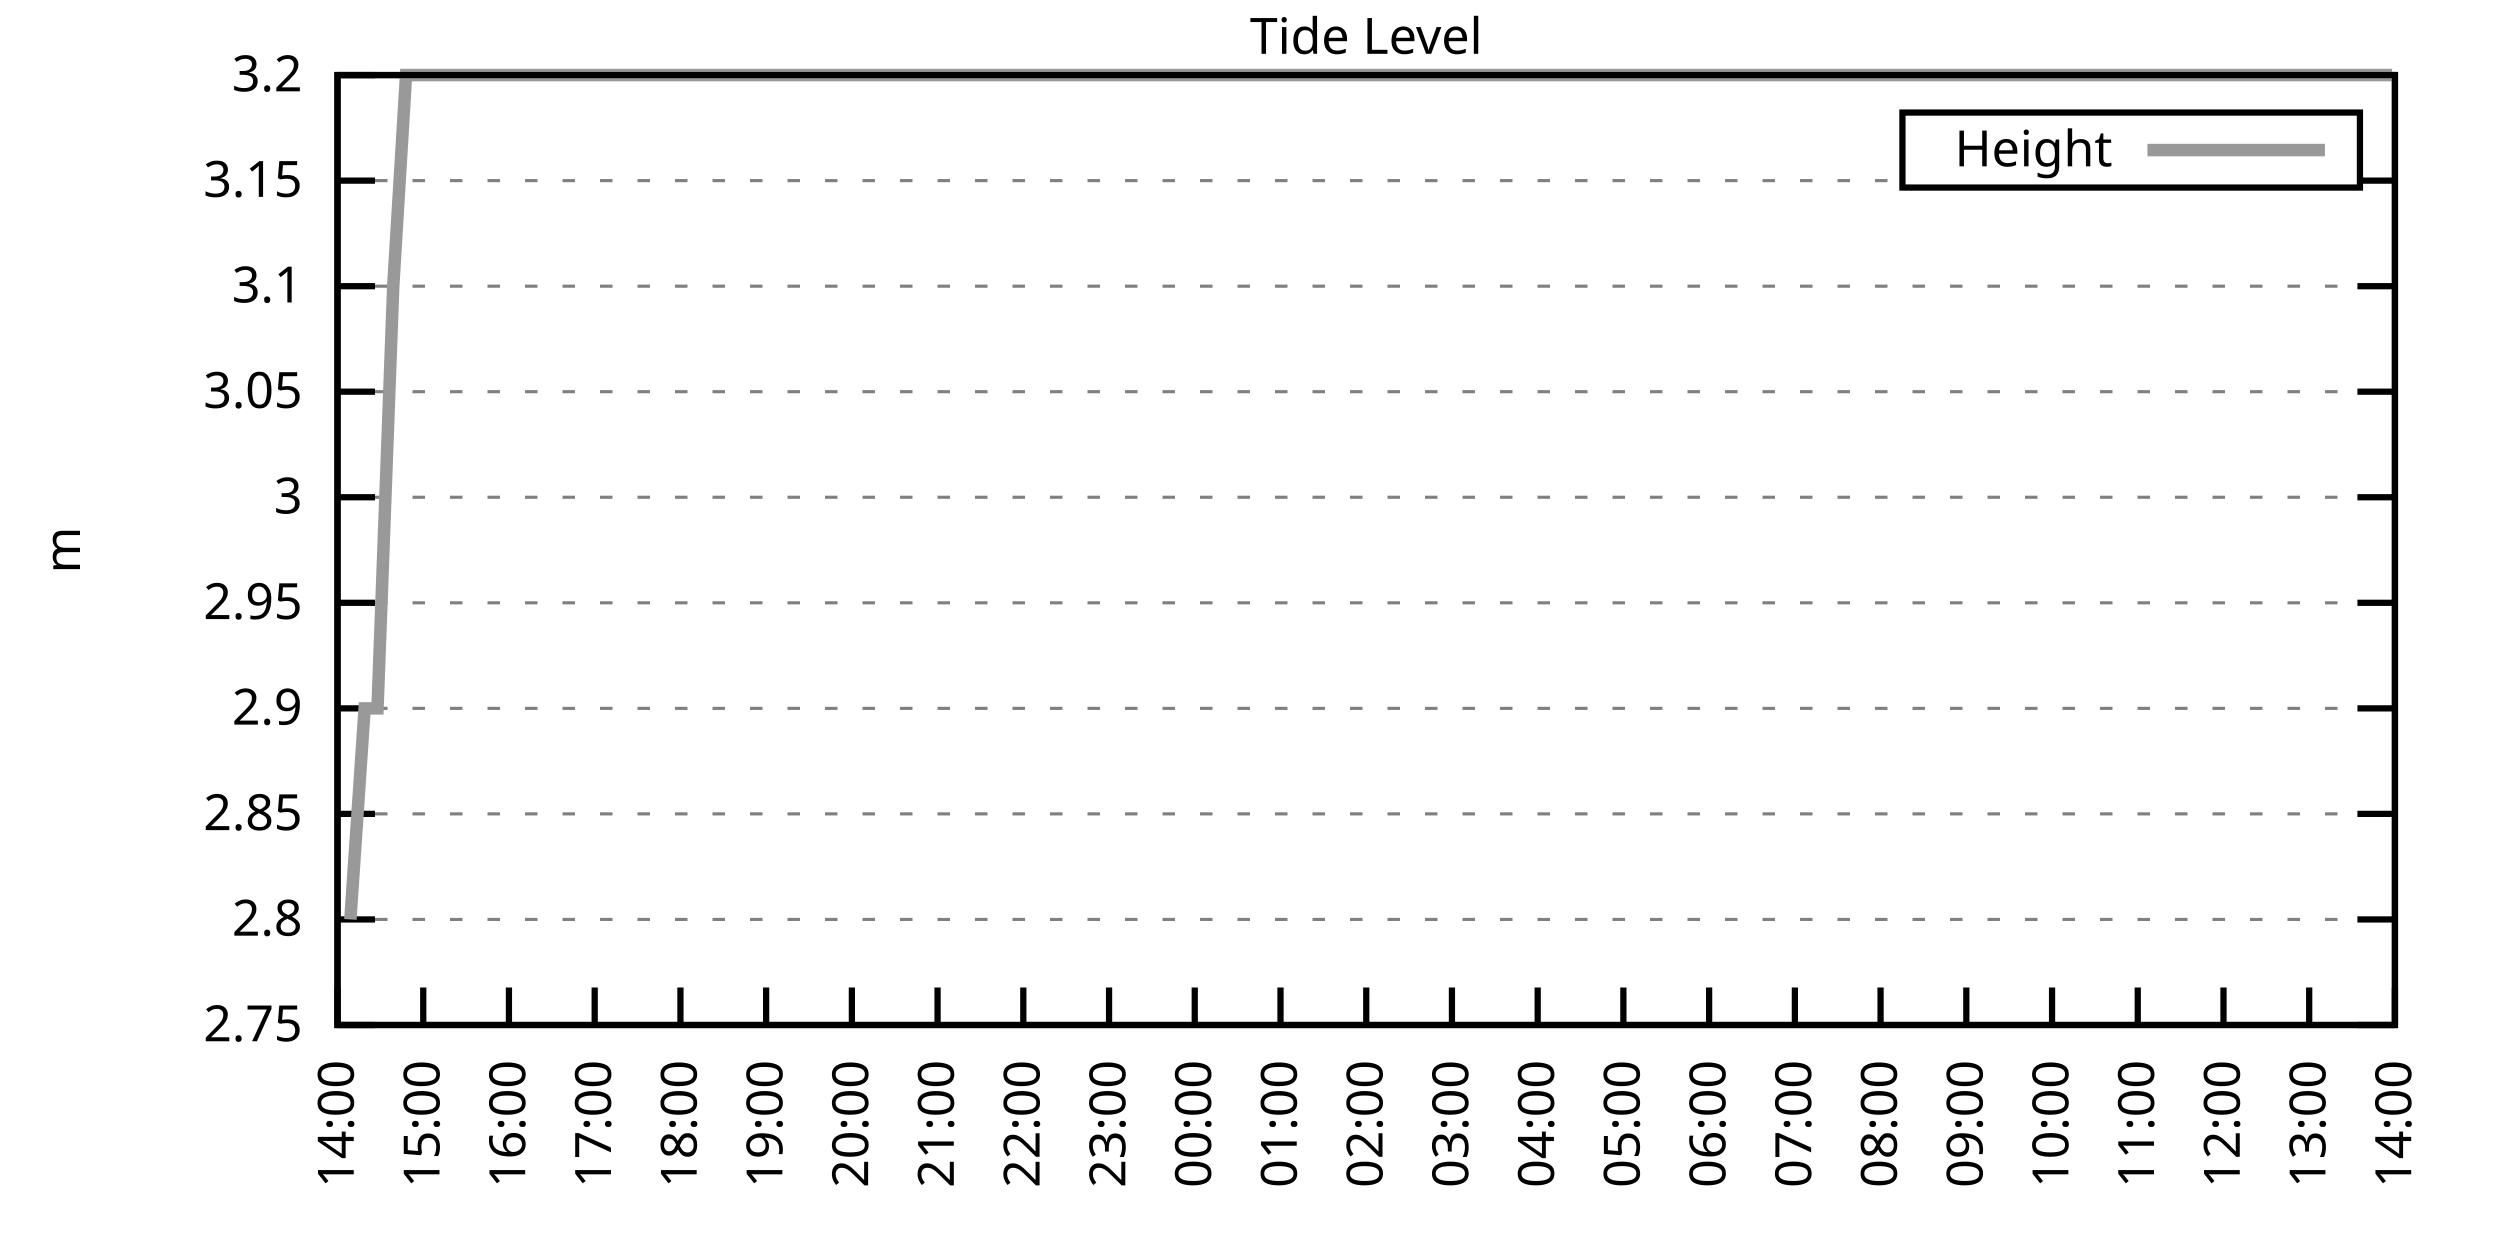
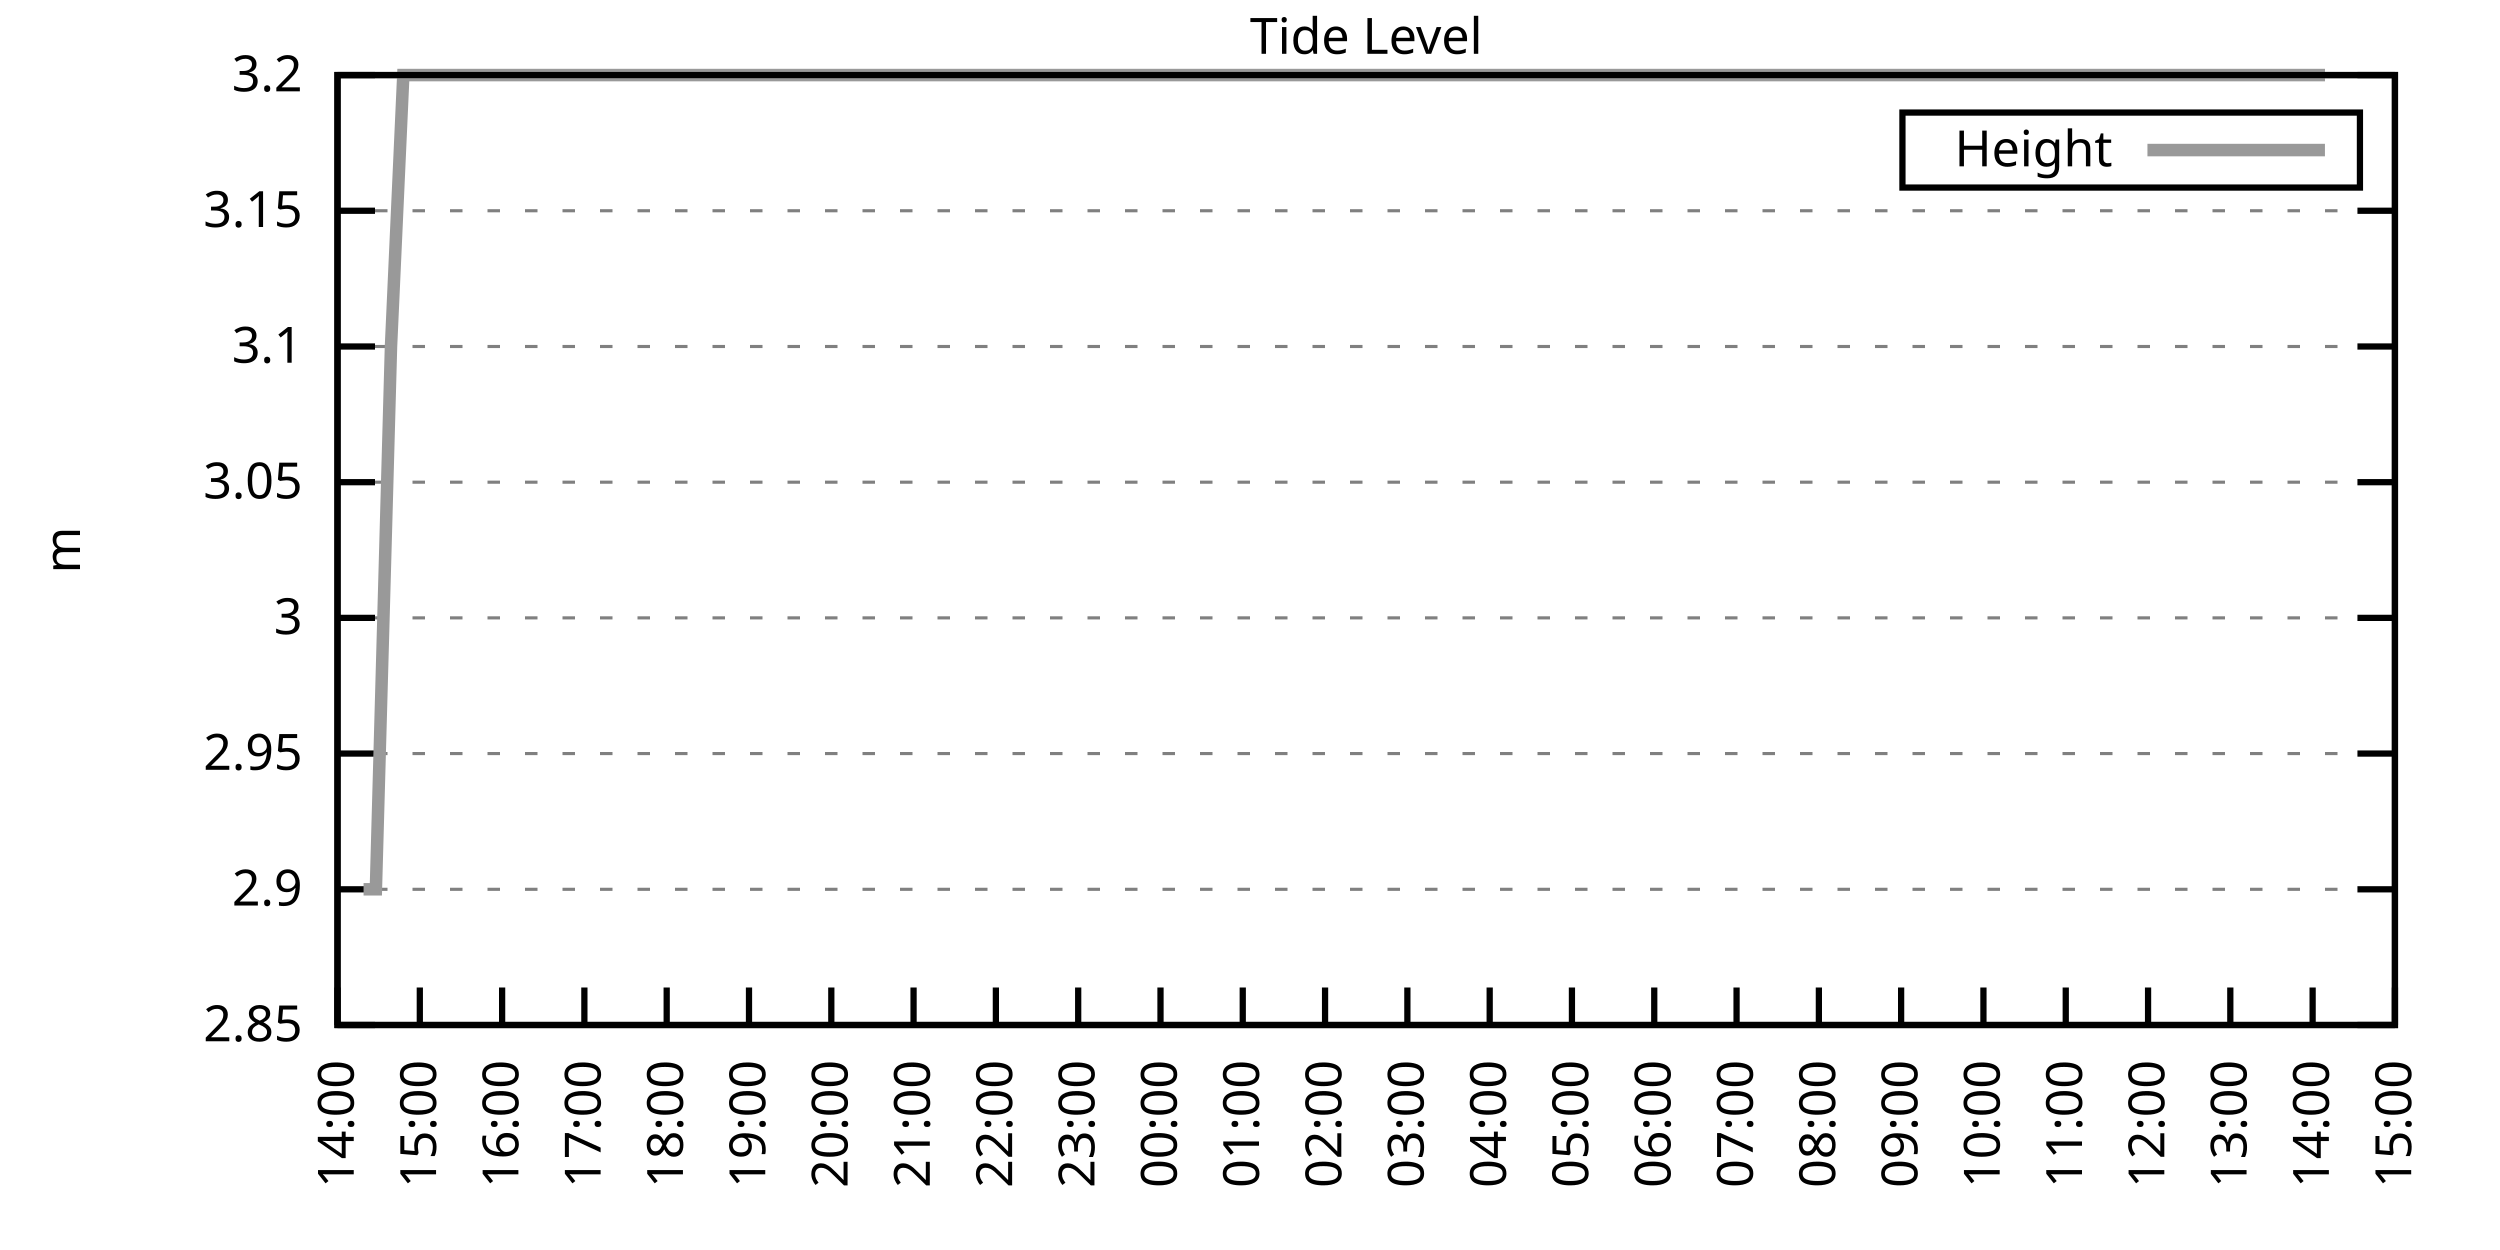
<svg xmlns="http://www.w3.org/2000/svg" xmlns:xlink="http://www.w3.org/1999/xlink" width="400" height="200" viewBox="0 0 400 200">
  <g id="gnuplot_canvas">
    <rect x="0" y="0" width="400" height="200" fill="none" />
    <defs>
      <circle id="gpDot" r="0.5" stroke-width="0.5" stroke="currentColor" />
      <path id="gpPt0" stroke-width="0.333" stroke="currentColor" d="M-1,0 h2 M0,-1 v2" />
      <path id="gpPt1" stroke-width="0.333" stroke="currentColor" d="M-1,-1 L1,1 M1,-1 L-1,1" />
      <path id="gpPt2" stroke-width="0.333" stroke="currentColor" d="M-1,0 L1,0 M0,-1 L0,1 M-1,-1 L1,1 M-1,1 L1,-1" />
      <rect id="gpPt3" stroke-width="0.333" stroke="currentColor" x="-1" y="-1" width="2" height="2" />
      <rect id="gpPt4" stroke-width="0.333" stroke="currentColor" fill="currentColor" x="-1" y="-1" width="2" height="2" />
      <circle id="gpPt5" stroke-width="0.333" stroke="currentColor" cx="0" cy="0" r="1" />
      <use xlink:href="#gpPt5" id="gpPt6" fill="currentColor" stroke="none" />
      <path id="gpPt7" stroke-width="0.333" stroke="currentColor" d="M0,-1.33 L-1.33,0.67 L1.33,0.67 z" />
      <use xlink:href="#gpPt7" id="gpPt8" fill="currentColor" stroke="none" />
      <use xlink:href="#gpPt7" id="gpPt9" stroke="currentColor" transform="rotate(180)" />
      <use xlink:href="#gpPt9" id="gpPt10" fill="currentColor" stroke="none" />
      <use xlink:href="#gpPt3" id="gpPt11" stroke="currentColor" transform="rotate(45)" />
      <use xlink:href="#gpPt11" id="gpPt12" fill="currentColor" stroke="none" />
      <path id="gpPt13" stroke-width="0.333" stroke="currentColor" d="M0,1.330 L1.265,0.411 L0.782,-1.067 L-0.782,-1.076 L-1.265,0.411 z" />
      <use xlink:href="#gpPt13" id="gpPt14" fill="currentColor" stroke="none" />
      <filter id="textbox" filterUnits="objectBoundingBox" x="0" y="0" height="1" width="1">
        <feFlood flood-color="white" flood-opacity="1" result="bgnd" />
        <feComposite in="SourceGraphic" in2="bgnd" operator="atop" />
      </filter>
      <filter id="greybox" filterUnits="objectBoundingBox" x="0" y="0" height="1" width="1">
        <feFlood flood-color="lightgrey" flood-opacity="1" result="grey" />
        <feComposite in="SourceGraphic" in2="grey" operator="atop" />
      </filter>
    </defs>
    <g fill="none" color="white" stroke="currentColor" stroke-width="1.00" stroke-linecap="butt" stroke-linejoin="miter">
</g>
    <g fill="none" color="black" stroke="currentColor" stroke-width="1.00" stroke-linecap="butt" stroke-linejoin="miter">
      <g stroke="none" shape-rendering="crispEdges">
        <polygon fill="rgb(255, 255, 255)" points="54.00,164.00 383.18,164.00 383.18,12.02 54.00,12.02 " />
      </g>
    </g>
    <g fill="none" color="black" stroke="currentColor" stroke-width="1.00" stroke-linecap="butt" stroke-linejoin="miter">
</g>
    <g fill="none" color="black" stroke="black" stroke-width="0.50" stroke-linecap="butt" stroke-linejoin="miter">
</g>
    <g fill="none" color="gray" stroke="currentColor" stroke-width="0.50" stroke-linecap="butt" stroke-linejoin="miter">
      <path stroke="gray" stroke-dasharray="2,4" class="gridline" d="M54.00,164.00 L383.19,164.00  " />
    </g>
    <g fill="none" color="gray" stroke="gray" stroke-width="1.00" stroke-linecap="butt" stroke-linejoin="miter">
</g>
    <g fill="none" color="black" stroke="currentColor" stroke-width="1.00" stroke-linecap="butt" stroke-linejoin="miter">
      <path stroke="black" d="M54.00,164.00 L60.00,164.00 M383.19,164.00 L377.19,164.00  " />
      <g transform="translate(48.40,166.60)" stroke="none" fill="black" font-family="Sans" font-size="8.00" text-anchor="end">
        <text>
-           <tspan font-family="Sans"> 2.75</tspan>
-         </text>
-       </g>
-     </g>
-     <g fill="none" color="black" stroke="currentColor" stroke-width="1.00" stroke-linecap="butt" stroke-linejoin="miter">
- </g>
-     <g fill="none" color="black" stroke="black" stroke-width="0.50" stroke-linecap="butt" stroke-linejoin="miter">
- </g>
-     <g fill="none" color="gray" stroke="currentColor" stroke-width="0.50" stroke-linecap="butt" stroke-linejoin="miter">
-       <path stroke="gray" stroke-dasharray="2,4" class="gridline" d="M54.00,147.11 L383.19,147.11  " />
-     </g>
-     <g fill="none" color="gray" stroke="gray" stroke-width="1.00" stroke-linecap="butt" stroke-linejoin="miter">
- </g>
-     <g fill="none" color="black" stroke="currentColor" stroke-width="1.00" stroke-linecap="butt" stroke-linejoin="miter">
-       <path stroke="black" d="M54.00,147.11 L60.00,147.11 M383.19,147.11 L377.19,147.11  " />
-       <g transform="translate(48.40,149.71)" stroke="none" fill="black" font-family="Sans" font-size="8.00" text-anchor="end">
-         <text>
-           <tspan font-family="Sans"> 2.8</tspan>
-         </text>
-       </g>
-     </g>
-     <g fill="none" color="black" stroke="currentColor" stroke-width="1.00" stroke-linecap="butt" stroke-linejoin="miter">
- </g>
-     <g fill="none" color="black" stroke="black" stroke-width="0.50" stroke-linecap="butt" stroke-linejoin="miter">
- </g>
-     <g fill="none" color="gray" stroke="currentColor" stroke-width="0.50" stroke-linecap="butt" stroke-linejoin="miter">
-       <path stroke="gray" stroke-dasharray="2,4" class="gridline" d="M54.00,130.22 L383.19,130.22  " />
-     </g>
-     <g fill="none" color="gray" stroke="gray" stroke-width="1.00" stroke-linecap="butt" stroke-linejoin="miter">
- </g>
-     <g fill="none" color="black" stroke="currentColor" stroke-width="1.00" stroke-linecap="butt" stroke-linejoin="miter">
-       <path stroke="black" d="M54.00,130.22 L60.00,130.22 M383.19,130.22 L377.19,130.22  " />
-       <g transform="translate(48.40,132.82)" stroke="none" fill="black" font-family="Sans" font-size="8.00" text-anchor="end">
-         <text>
          <tspan font-family="Sans"> 2.85</tspan>
        </text>
      </g>
    </g>
    <g fill="none" color="black" stroke="currentColor" stroke-width="1.00" stroke-linecap="butt" stroke-linejoin="miter">
</g>
    <g fill="none" color="black" stroke="black" stroke-width="0.50" stroke-linecap="butt" stroke-linejoin="miter">
</g>
    <g fill="none" color="gray" stroke="currentColor" stroke-width="0.50" stroke-linecap="butt" stroke-linejoin="miter">
-       <path stroke="gray" stroke-dasharray="2,4" class="gridline" d="M54.00,113.34 L383.19,113.34  " />
-     </g>
-     <g fill="none" color="gray" stroke="gray" stroke-width="1.00" stroke-linecap="butt" stroke-linejoin="miter">
- </g>
-     <g fill="none" color="black" stroke="currentColor" stroke-width="1.00" stroke-linecap="butt" stroke-linejoin="miter">
-       <path stroke="black" d="M54.00,113.34 L60.00,113.34 M383.19,113.34 L377.19,113.34  " />
-       <g transform="translate(48.40,115.94)" stroke="none" fill="black" font-family="Sans" font-size="8.00" text-anchor="end">
+       <path stroke="gray" stroke-dasharray="2,4" class="gridline" d="M54.00,142.29 L383.19,142.29  " />
+     </g>
+     <g fill="none" color="gray" stroke="gray" stroke-width="1.00" stroke-linecap="butt" stroke-linejoin="miter">
+ </g>
+     <g fill="none" color="black" stroke="currentColor" stroke-width="1.00" stroke-linecap="butt" stroke-linejoin="miter">
+       <path stroke="black" d="M54.00,142.29 L60.00,142.29 M383.19,142.29 L377.19,142.29  " />
+       <g transform="translate(48.40,144.89)" stroke="none" fill="black" font-family="Sans" font-size="8.00" text-anchor="end">
        <text>
          <tspan font-family="Sans"> 2.9</tspan>
        </text>
      </g>
    </g>
    <g fill="none" color="black" stroke="currentColor" stroke-width="1.00" stroke-linecap="butt" stroke-linejoin="miter">
</g>
    <g fill="none" color="black" stroke="black" stroke-width="0.50" stroke-linecap="butt" stroke-linejoin="miter">
</g>
    <g fill="none" color="gray" stroke="currentColor" stroke-width="0.50" stroke-linecap="butt" stroke-linejoin="miter">
-       <path stroke="gray" stroke-dasharray="2,4" class="gridline" d="M54.00,96.45 L383.19,96.45  " />
-     </g>
-     <g fill="none" color="gray" stroke="gray" stroke-width="1.00" stroke-linecap="butt" stroke-linejoin="miter">
- </g>
-     <g fill="none" color="black" stroke="currentColor" stroke-width="1.00" stroke-linecap="butt" stroke-linejoin="miter">
-       <path stroke="black" d="M54.00,96.45 L60.00,96.45 M383.19,96.45 L377.19,96.45  " />
-       <g transform="translate(48.40,99.05)" stroke="none" fill="black" font-family="Sans" font-size="8.00" text-anchor="end">
+       <path stroke="gray" stroke-dasharray="2,4" class="gridline" d="M54.00,120.57 L383.19,120.57  " />
+     </g>
+     <g fill="none" color="gray" stroke="gray" stroke-width="1.00" stroke-linecap="butt" stroke-linejoin="miter">
+ </g>
+     <g fill="none" color="black" stroke="currentColor" stroke-width="1.00" stroke-linecap="butt" stroke-linejoin="miter">
+       <path stroke="black" d="M54.00,120.57 L60.00,120.57 M383.19,120.57 L377.19,120.57  " />
+       <g transform="translate(48.40,123.17)" stroke="none" fill="black" font-family="Sans" font-size="8.00" text-anchor="end">
        <text>
          <tspan font-family="Sans"> 2.95</tspan>
        </text>
      </g>
    </g>
    <g fill="none" color="black" stroke="currentColor" stroke-width="1.00" stroke-linecap="butt" stroke-linejoin="miter">
</g>
    <g fill="none" color="black" stroke="black" stroke-width="0.50" stroke-linecap="butt" stroke-linejoin="miter">
</g>
    <g fill="none" color="gray" stroke="currentColor" stroke-width="0.50" stroke-linecap="butt" stroke-linejoin="miter">
-       <path stroke="gray" stroke-dasharray="2,4" class="gridline" d="M54.00,79.56 L383.19,79.56  " />
-     </g>
-     <g fill="none" color="gray" stroke="gray" stroke-width="1.00" stroke-linecap="butt" stroke-linejoin="miter">
- </g>
-     <g fill="none" color="black" stroke="currentColor" stroke-width="1.00" stroke-linecap="butt" stroke-linejoin="miter">
-       <path stroke="black" d="M54.00,79.56 L60.00,79.56 M383.19,79.56 L377.19,79.56  " />
-       <g transform="translate(48.40,82.16)" stroke="none" fill="black" font-family="Sans" font-size="8.00" text-anchor="end">
+       <path stroke="gray" stroke-dasharray="2,4" class="gridline" d="M54.00,98.86 L383.19,98.86  " />
+     </g>
+     <g fill="none" color="gray" stroke="gray" stroke-width="1.00" stroke-linecap="butt" stroke-linejoin="miter">
+ </g>
+     <g fill="none" color="black" stroke="currentColor" stroke-width="1.00" stroke-linecap="butt" stroke-linejoin="miter">
+       <path stroke="black" d="M54.00,98.86 L60.00,98.86 M383.19,98.86 L377.19,98.86  " />
+       <g transform="translate(48.40,101.46)" stroke="none" fill="black" font-family="Sans" font-size="8.00" text-anchor="end">
        <text>
          <tspan font-family="Sans"> 3</tspan>
        </text>
      </g>
    </g>
    <g fill="none" color="black" stroke="currentColor" stroke-width="1.00" stroke-linecap="butt" stroke-linejoin="miter">
</g>
    <g fill="none" color="black" stroke="black" stroke-width="0.50" stroke-linecap="butt" stroke-linejoin="miter">
</g>
    <g fill="none" color="gray" stroke="currentColor" stroke-width="0.50" stroke-linecap="butt" stroke-linejoin="miter">
-       <path stroke="gray" stroke-dasharray="2,4" class="gridline" d="M54.00,62.67 L383.19,62.67  " />
-     </g>
-     <g fill="none" color="gray" stroke="gray" stroke-width="1.00" stroke-linecap="butt" stroke-linejoin="miter">
- </g>
-     <g fill="none" color="black" stroke="currentColor" stroke-width="1.00" stroke-linecap="butt" stroke-linejoin="miter">
-       <path stroke="black" d="M54.00,62.67 L60.00,62.67 M383.19,62.67 L377.19,62.67  " />
-       <g transform="translate(48.40,65.27)" stroke="none" fill="black" font-family="Sans" font-size="8.00" text-anchor="end">
+       <path stroke="gray" stroke-dasharray="2,4" class="gridline" d="M54.00,77.15 L383.19,77.15  " />
+     </g>
+     <g fill="none" color="gray" stroke="gray" stroke-width="1.00" stroke-linecap="butt" stroke-linejoin="miter">
+ </g>
+     <g fill="none" color="black" stroke="currentColor" stroke-width="1.00" stroke-linecap="butt" stroke-linejoin="miter">
+       <path stroke="black" d="M54.00,77.15 L60.00,77.15 M383.19,77.15 L377.19,77.15  " />
+       <g transform="translate(48.40,79.75)" stroke="none" fill="black" font-family="Sans" font-size="8.00" text-anchor="end">
        <text>
          <tspan font-family="Sans"> 3.05</tspan>
        </text>
      </g>
    </g>
    <g fill="none" color="black" stroke="currentColor" stroke-width="1.00" stroke-linecap="butt" stroke-linejoin="miter">
</g>
    <g fill="none" color="black" stroke="black" stroke-width="0.50" stroke-linecap="butt" stroke-linejoin="miter">
</g>
    <g fill="none" color="gray" stroke="currentColor" stroke-width="0.50" stroke-linecap="butt" stroke-linejoin="miter">
-       <path stroke="gray" stroke-dasharray="2,4" class="gridline" d="M54.00,45.79 L383.19,45.79  " />
-     </g>
-     <g fill="none" color="gray" stroke="gray" stroke-width="1.00" stroke-linecap="butt" stroke-linejoin="miter">
- </g>
-     <g fill="none" color="black" stroke="currentColor" stroke-width="1.00" stroke-linecap="butt" stroke-linejoin="miter">
-       <path stroke="black" d="M54.00,45.79 L60.00,45.79 M383.19,45.79 L377.19,45.79  " />
-       <g transform="translate(48.40,48.39)" stroke="none" fill="black" font-family="Sans" font-size="8.00" text-anchor="end">
+       <path stroke="gray" stroke-dasharray="2,4" class="gridline" d="M54.00,55.44 L383.19,55.44  " />
+     </g>
+     <g fill="none" color="gray" stroke="gray" stroke-width="1.00" stroke-linecap="butt" stroke-linejoin="miter">
+ </g>
+     <g fill="none" color="black" stroke="currentColor" stroke-width="1.00" stroke-linecap="butt" stroke-linejoin="miter">
+       <path stroke="black" d="M54.00,55.44 L60.00,55.44 M383.19,55.44 L377.19,55.44  " />
+       <g transform="translate(48.40,58.04)" stroke="none" fill="black" font-family="Sans" font-size="8.00" text-anchor="end">
        <text>
          <tspan font-family="Sans"> 3.1</tspan>
        </text>
      </g>
    </g>
    <g fill="none" color="black" stroke="currentColor" stroke-width="1.00" stroke-linecap="butt" stroke-linejoin="miter">
</g>
    <g fill="none" color="black" stroke="black" stroke-width="0.50" stroke-linecap="butt" stroke-linejoin="miter">
</g>
    <g fill="none" color="gray" stroke="currentColor" stroke-width="0.50" stroke-linecap="butt" stroke-linejoin="miter">
-       <path stroke="gray" stroke-dasharray="2,4" class="gridline" d="M54.00,28.90 L304.39,28.90 M377.59,28.90 L383.19,28.90  " />
-     </g>
-     <g fill="none" color="gray" stroke="gray" stroke-width="1.00" stroke-linecap="butt" stroke-linejoin="miter">
- </g>
-     <g fill="none" color="black" stroke="currentColor" stroke-width="1.00" stroke-linecap="butt" stroke-linejoin="miter">
-       <path stroke="black" d="M54.00,28.90 L60.00,28.90 M383.19,28.90 L377.19,28.90  " />
-       <g transform="translate(48.40,31.50)" stroke="none" fill="black" font-family="Sans" font-size="8.00" text-anchor="end">
+       <path stroke="gray" stroke-dasharray="2,4" class="gridline" d="M54.00,33.72 L383.19,33.72  " />
+     </g>
+     <g fill="none" color="gray" stroke="gray" stroke-width="1.00" stroke-linecap="butt" stroke-linejoin="miter">
+ </g>
+     <g fill="none" color="black" stroke="currentColor" stroke-width="1.00" stroke-linecap="butt" stroke-linejoin="miter">
+       <path stroke="black" d="M54.00,33.72 L60.00,33.72 M383.19,33.72 L377.19,33.72  " />
+       <g transform="translate(48.40,36.32)" stroke="none" fill="black" font-family="Sans" font-size="8.00" text-anchor="end">
        <text>
          <tspan font-family="Sans"> 3.15</tspan>
        </text>
      </g>
    </g>
    <g fill="none" color="black" stroke="currentColor" stroke-width="1.00" stroke-linecap="butt" stroke-linejoin="miter">
</g>
    <g fill="none" color="black" stroke="black" stroke-width="0.50" stroke-linecap="butt" stroke-linejoin="miter">
</g>
    <g fill="none" color="gray" stroke="currentColor" stroke-width="0.50" stroke-linecap="butt" stroke-linejoin="miter">
      <path stroke="gray" stroke-dasharray="2,4" class="gridline" d="M54.00,12.01 L383.19,12.01  " />
    </g>
    <g fill="none" color="gray" stroke="gray" stroke-width="1.00" stroke-linecap="butt" stroke-linejoin="miter">
</g>
    <g fill="none" color="black" stroke="currentColor" stroke-width="1.00" stroke-linecap="butt" stroke-linejoin="miter">
      <path stroke="black" d="M54.00,12.01 L60.00,12.01 M383.19,12.01 L377.19,12.01  " />
      <g transform="translate(48.40,14.61)" stroke="none" fill="black" font-family="Sans" font-size="8.00" text-anchor="end">
        <text>
          <tspan font-family="Sans"> 3.2</tspan>
        </text>
      </g>
    </g>
    <g fill="none" color="black" stroke="currentColor" stroke-width="1.00" stroke-linecap="butt" stroke-linejoin="miter">
      <path stroke="black" d="M54.00,164.00 L54.00,158.00  " />
      <g transform="translate(56.60,169.60) rotate(270.00)" stroke="none" fill="black" font-family="Sans" font-size="8.00" text-anchor="end">
        <text>
          <tspan font-family="Sans">14:00</tspan>
        </text>
      </g>
    </g>
    <g fill="none" color="black" stroke="currentColor" stroke-width="1.00" stroke-linecap="butt" stroke-linejoin="miter">
-       <path stroke="black" d="M67.72,164.00 L67.72,158.00  " />
-       <g transform="translate(70.32,169.60) rotate(270.00)" stroke="none" fill="black" font-family="Sans" font-size="8.00" text-anchor="end">
+       <path stroke="black" d="M67.17,164.00 L67.17,158.00  " />
+       <g transform="translate(69.77,169.60) rotate(270.00)" stroke="none" fill="black" font-family="Sans" font-size="8.00" text-anchor="end">
        <text>
          <tspan font-family="Sans">15:00</tspan>
        </text>
      </g>
    </g>
    <g fill="none" color="black" stroke="currentColor" stroke-width="1.00" stroke-linecap="butt" stroke-linejoin="miter">
-       <path stroke="black" d="M81.43,164.00 L81.43,158.00  " />
-       <g transform="translate(84.03,169.60) rotate(270.00)" stroke="none" fill="black" font-family="Sans" font-size="8.00" text-anchor="end">
+       <path stroke="black" d="M80.34,164.00 L80.34,158.00  " />
+       <g transform="translate(82.94,169.60) rotate(270.00)" stroke="none" fill="black" font-family="Sans" font-size="8.00" text-anchor="end">
        <text>
          <tspan font-family="Sans">16:00</tspan>
        </text>
      </g>
    </g>
    <g fill="none" color="black" stroke="currentColor" stroke-width="1.00" stroke-linecap="butt" stroke-linejoin="miter">
-       <path stroke="black" d="M95.15,164.00 L95.15,158.00  " />
-       <g transform="translate(97.75,169.60) rotate(270.00)" stroke="none" fill="black" font-family="Sans" font-size="8.00" text-anchor="end">
+       <path stroke="black" d="M93.50,164.00 L93.50,158.00  " />
+       <g transform="translate(96.10,169.60) rotate(270.00)" stroke="none" fill="black" font-family="Sans" font-size="8.00" text-anchor="end">
        <text>
          <tspan font-family="Sans">17:00</tspan>
        </text>
      </g>
    </g>
    <g fill="none" color="black" stroke="currentColor" stroke-width="1.00" stroke-linecap="butt" stroke-linejoin="miter">
-       <path stroke="black" d="M108.87,164.00 L108.87,158.00  " />
-       <g transform="translate(111.47,169.60) rotate(270.00)" stroke="none" fill="black" font-family="Sans" font-size="8.00" text-anchor="end">
+       <path stroke="black" d="M106.67,164.00 L106.67,158.00  " />
+       <g transform="translate(109.27,169.60) rotate(270.00)" stroke="none" fill="black" font-family="Sans" font-size="8.00" text-anchor="end">
        <text>
          <tspan font-family="Sans">18:00</tspan>
        </text>
      </g>
    </g>
    <g fill="none" color="black" stroke="currentColor" stroke-width="1.00" stroke-linecap="butt" stroke-linejoin="miter">
-       <path stroke="black" d="M122.58,164.00 L122.58,158.00  " />
-       <g transform="translate(125.18,169.60) rotate(270.00)" stroke="none" fill="black" font-family="Sans" font-size="8.00" text-anchor="end">
+       <path stroke="black" d="M119.84,164.00 L119.84,158.00  " />
+       <g transform="translate(122.44,169.60) rotate(270.00)" stroke="none" fill="black" font-family="Sans" font-size="8.00" text-anchor="end">
        <text>
          <tspan font-family="Sans">19:00</tspan>
        </text>
      </g>
    </g>
    <g fill="none" color="black" stroke="currentColor" stroke-width="1.00" stroke-linecap="butt" stroke-linejoin="miter">
-       <path stroke="black" d="M136.30,164.00 L136.30,158.00  " />
-       <g transform="translate(138.90,169.60) rotate(270.00)" stroke="none" fill="black" font-family="Sans" font-size="8.00" text-anchor="end">
+       <path stroke="black" d="M133.01,164.00 L133.01,158.00  " />
+       <g transform="translate(135.61,169.60) rotate(270.00)" stroke="none" fill="black" font-family="Sans" font-size="8.00" text-anchor="end">
        <text>
          <tspan font-family="Sans">20:00</tspan>
        </text>
      </g>
    </g>
    <g fill="none" color="black" stroke="currentColor" stroke-width="1.00" stroke-linecap="butt" stroke-linejoin="miter">
-       <path stroke="black" d="M150.01,164.00 L150.01,158.00  " />
-       <g transform="translate(152.61,169.60) rotate(270.00)" stroke="none" fill="black" font-family="Sans" font-size="8.00" text-anchor="end">
+       <path stroke="black" d="M146.17,164.00 L146.17,158.00  " />
+       <g transform="translate(148.77,169.60) rotate(270.00)" stroke="none" fill="black" font-family="Sans" font-size="8.00" text-anchor="end">
        <text>
          <tspan font-family="Sans">21:00</tspan>
        </text>
      </g>
    </g>
    <g fill="none" color="black" stroke="currentColor" stroke-width="1.00" stroke-linecap="butt" stroke-linejoin="miter">
-       <path stroke="black" d="M163.73,164.00 L163.73,158.00  " />
-       <g transform="translate(166.33,169.60) rotate(270.00)" stroke="none" fill="black" font-family="Sans" font-size="8.00" text-anchor="end">
+       <path stroke="black" d="M159.34,164.00 L159.34,158.00  " />
+       <g transform="translate(161.94,169.60) rotate(270.00)" stroke="none" fill="black" font-family="Sans" font-size="8.00" text-anchor="end">
        <text>
          <tspan font-family="Sans">22:00</tspan>
        </text>
      </g>
    </g>
    <g fill="none" color="black" stroke="currentColor" stroke-width="1.00" stroke-linecap="butt" stroke-linejoin="miter">
-       <path stroke="black" d="M177.45,164.00 L177.45,158.00  " />
-       <g transform="translate(180.05,169.60) rotate(270.00)" stroke="none" fill="black" font-family="Sans" font-size="8.00" text-anchor="end">
+       <path stroke="black" d="M172.51,164.00 L172.51,158.00  " />
+       <g transform="translate(175.11,169.60) rotate(270.00)" stroke="none" fill="black" font-family="Sans" font-size="8.00" text-anchor="end">
        <text>
          <tspan font-family="Sans">23:00</tspan>
        </text>
      </g>
    </g>
    <g fill="none" color="black" stroke="currentColor" stroke-width="1.00" stroke-linecap="butt" stroke-linejoin="miter">
-       <path stroke="black" d="M191.16,164.00 L191.16,158.00  " />
-       <g transform="translate(193.76,169.60) rotate(270.00)" stroke="none" fill="black" font-family="Sans" font-size="8.00" text-anchor="end">
+       <path stroke="black" d="M185.68,164.00 L185.68,158.00  " />
+       <g transform="translate(188.28,169.60) rotate(270.00)" stroke="none" fill="black" font-family="Sans" font-size="8.00" text-anchor="end">
        <text>
          <tspan font-family="Sans">00:00</tspan>
        </text>
      </g>
    </g>
    <g fill="none" color="black" stroke="currentColor" stroke-width="1.00" stroke-linecap="butt" stroke-linejoin="miter">
-       <path stroke="black" d="M204.88,164.00 L204.88,158.00  " />
-       <g transform="translate(207.48,169.60) rotate(270.00)" stroke="none" fill="black" font-family="Sans" font-size="8.00" text-anchor="end">
+       <path stroke="black" d="M198.84,164.00 L198.84,158.00  " />
+       <g transform="translate(201.44,169.60) rotate(270.00)" stroke="none" fill="black" font-family="Sans" font-size="8.00" text-anchor="end">
        <text>
          <tspan font-family="Sans">01:00</tspan>
        </text>
      </g>
    </g>
    <g fill="none" color="black" stroke="currentColor" stroke-width="1.00" stroke-linecap="butt" stroke-linejoin="miter">
-       <path stroke="black" d="M218.60,164.00 L218.60,158.00  " />
-       <g transform="translate(221.20,169.60) rotate(270.00)" stroke="none" fill="black" font-family="Sans" font-size="8.00" text-anchor="end">
+       <path stroke="black" d="M212.01,164.00 L212.01,158.00  " />
+       <g transform="translate(214.61,169.60) rotate(270.00)" stroke="none" fill="black" font-family="Sans" font-size="8.00" text-anchor="end">
        <text>
          <tspan font-family="Sans">02:00</tspan>
        </text>
      </g>
    </g>
    <g fill="none" color="black" stroke="currentColor" stroke-width="1.00" stroke-linecap="butt" stroke-linejoin="miter">
-       <path stroke="black" d="M232.31,164.00 L232.31,158.00  " />
-       <g transform="translate(234.91,169.60) rotate(270.00)" stroke="none" fill="black" font-family="Sans" font-size="8.00" text-anchor="end">
+       <path stroke="black" d="M225.18,164.00 L225.18,158.00  " />
+       <g transform="translate(227.78,169.60) rotate(270.00)" stroke="none" fill="black" font-family="Sans" font-size="8.00" text-anchor="end">
        <text>
          <tspan font-family="Sans">03:00</tspan>
        </text>
      </g>
    </g>
    <g fill="none" color="black" stroke="currentColor" stroke-width="1.00" stroke-linecap="butt" stroke-linejoin="miter">
-       <path stroke="black" d="M246.03,164.00 L246.03,158.00  " />
-       <g transform="translate(248.63,169.60) rotate(270.00)" stroke="none" fill="black" font-family="Sans" font-size="8.00" text-anchor="end">
+       <path stroke="black" d="M238.35,164.00 L238.35,158.00  " />
+       <g transform="translate(240.95,169.60) rotate(270.00)" stroke="none" fill="black" font-family="Sans" font-size="8.00" text-anchor="end">
        <text>
          <tspan font-family="Sans">04:00</tspan>
        </text>
      </g>
    </g>
    <g fill="none" color="black" stroke="currentColor" stroke-width="1.00" stroke-linecap="butt" stroke-linejoin="miter">
-       <path stroke="black" d="M259.74,164.00 L259.74,158.00  " />
-       <g transform="translate(262.34,169.60) rotate(270.00)" stroke="none" fill="black" font-family="Sans" font-size="8.00" text-anchor="end">
+       <path stroke="black" d="M251.51,164.00 L251.51,158.00  " />
+       <g transform="translate(254.11,169.60) rotate(270.00)" stroke="none" fill="black" font-family="Sans" font-size="8.00" text-anchor="end">
        <text>
          <tspan font-family="Sans">05:00</tspan>
        </text>
      </g>
    </g>
    <g fill="none" color="black" stroke="currentColor" stroke-width="1.00" stroke-linecap="butt" stroke-linejoin="miter">
-       <path stroke="black" d="M273.46,164.00 L273.46,158.00  " />
-       <g transform="translate(276.06,169.60) rotate(270.00)" stroke="none" fill="black" font-family="Sans" font-size="8.00" text-anchor="end">
+       <path stroke="black" d="M264.68,164.00 L264.68,158.00  " />
+       <g transform="translate(267.28,169.60) rotate(270.00)" stroke="none" fill="black" font-family="Sans" font-size="8.00" text-anchor="end">
        <text>
          <tspan font-family="Sans">06:00</tspan>
        </text>
      </g>
    </g>
    <g fill="none" color="black" stroke="currentColor" stroke-width="1.00" stroke-linecap="butt" stroke-linejoin="miter">
-       <path stroke="black" d="M287.18,164.00 L287.18,158.00  " />
-       <g transform="translate(289.78,169.60) rotate(270.00)" stroke="none" fill="black" font-family="Sans" font-size="8.00" text-anchor="end">
+       <path stroke="black" d="M277.85,164.00 L277.85,158.00  " />
+       <g transform="translate(280.45,169.60) rotate(270.00)" stroke="none" fill="black" font-family="Sans" font-size="8.00" text-anchor="end">
        <text>
          <tspan font-family="Sans">07:00</tspan>
        </text>
      </g>
    </g>
    <g fill="none" color="black" stroke="currentColor" stroke-width="1.00" stroke-linecap="butt" stroke-linejoin="miter">
-       <path stroke="black" d="M300.89,164.00 L300.89,158.00  " />
-       <g transform="translate(303.49,169.60) rotate(270.00)" stroke="none" fill="black" font-family="Sans" font-size="8.00" text-anchor="end">
+       <path stroke="black" d="M291.02,164.00 L291.02,158.00  " />
+       <g transform="translate(293.62,169.60) rotate(270.00)" stroke="none" fill="black" font-family="Sans" font-size="8.00" text-anchor="end">
        <text>
          <tspan font-family="Sans">08:00</tspan>
        </text>
      </g>
    </g>
    <g fill="none" color="black" stroke="currentColor" stroke-width="1.00" stroke-linecap="butt" stroke-linejoin="miter">
-       <path stroke="black" d="M314.61,164.00 L314.61,158.00  " />
-       <g transform="translate(317.21,169.60) rotate(270.00)" stroke="none" fill="black" font-family="Sans" font-size="8.00" text-anchor="end">
+       <path stroke="black" d="M304.18,164.00 L304.18,158.00  " />
+       <g transform="translate(306.78,169.60) rotate(270.00)" stroke="none" fill="black" font-family="Sans" font-size="8.00" text-anchor="end">
        <text>
          <tspan font-family="Sans">09:00</tspan>
        </text>
      </g>
    </g>
    <g fill="none" color="black" stroke="currentColor" stroke-width="1.00" stroke-linecap="butt" stroke-linejoin="miter">
-       <path stroke="black" d="M328.33,164.00 L328.33,158.00  " />
-       <g transform="translate(330.93,169.60) rotate(270.00)" stroke="none" fill="black" font-family="Sans" font-size="8.00" text-anchor="end">
+       <path stroke="black" d="M317.35,164.00 L317.35,158.00  " />
+       <g transform="translate(319.95,169.60) rotate(270.00)" stroke="none" fill="black" font-family="Sans" font-size="8.00" text-anchor="end">
        <text>
          <tspan font-family="Sans">10:00</tspan>
        </text>
      </g>
    </g>
    <g fill="none" color="black" stroke="currentColor" stroke-width="1.00" stroke-linecap="butt" stroke-linejoin="miter">
-       <path stroke="black" d="M342.04,164.00 L342.04,158.00  " />
-       <g transform="translate(344.64,169.60) rotate(270.00)" stroke="none" fill="black" font-family="Sans" font-size="8.00" text-anchor="end">
+       <path stroke="black" d="M330.52,164.00 L330.52,158.00  " />
+       <g transform="translate(333.12,169.60) rotate(270.00)" stroke="none" fill="black" font-family="Sans" font-size="8.00" text-anchor="end">
        <text>
          <tspan font-family="Sans">11:00</tspan>
        </text>
      </g>
    </g>
    <g fill="none" color="black" stroke="currentColor" stroke-width="1.00" stroke-linecap="butt" stroke-linejoin="miter">
-       <path stroke="black" d="M355.76,164.00 L355.76,158.00  " />
-       <g transform="translate(358.36,169.60) rotate(270.00)" stroke="none" fill="black" font-family="Sans" font-size="8.00" text-anchor="end">
+       <path stroke="black" d="M343.69,164.00 L343.69,158.00  " />
+       <g transform="translate(346.29,169.60) rotate(270.00)" stroke="none" fill="black" font-family="Sans" font-size="8.00" text-anchor="end">
        <text>
          <tspan font-family="Sans">12:00</tspan>
        </text>
      </g>
    </g>
    <g fill="none" color="black" stroke="currentColor" stroke-width="1.00" stroke-linecap="butt" stroke-linejoin="miter">
-       <path stroke="black" d="M369.47,164.00 L369.47,158.00  " />
-       <g transform="translate(372.07,169.60) rotate(270.00)" stroke="none" fill="black" font-family="Sans" font-size="8.00" text-anchor="end">
+       <path stroke="black" d="M356.85,164.00 L356.85,158.00  " />
+       <g transform="translate(359.45,169.60) rotate(270.00)" stroke="none" fill="black" font-family="Sans" font-size="8.00" text-anchor="end">
        <text>
          <tspan font-family="Sans">13:00</tspan>
+         </text>
+       </g>
+     </g>
+     <g fill="none" color="black" stroke="currentColor" stroke-width="1.00" stroke-linecap="butt" stroke-linejoin="miter">
+       <path stroke="black" d="M370.02,164.00 L370.02,158.00  " />
+       <g transform="translate(372.62,169.60) rotate(270.00)" stroke="none" fill="black" font-family="Sans" font-size="8.00" text-anchor="end">
+         <text>
+           <tspan font-family="Sans">14:00</tspan>
        </text>
      </g>
    </g>
    <g fill="none" color="black" stroke="currentColor" stroke-width="1.00" stroke-linecap="butt" stroke-linejoin="miter">
      <path stroke="black" d="M383.19,164.00 L383.19,158.00  " />
      <g transform="translate(385.79,169.60) rotate(270.00)" stroke="none" fill="black" font-family="Sans" font-size="8.00" text-anchor="end">
        <text>
-           <tspan font-family="Sans">14:00</tspan>
+           <tspan font-family="Sans">15:00</tspan>
        </text>
      </g>
    </g>
    <g fill="none" color="black" stroke="currentColor" stroke-width="1.00" stroke-linecap="butt" stroke-linejoin="miter">
</g>
    <g fill="none" color="black" stroke="currentColor" stroke-width="1.00" stroke-linecap="butt" stroke-linejoin="miter">
      <path stroke="black" d="M54.00,12.01 L54.00,164.00 L383.19,164.00 L383.19,12.01 L54.00,12.01 Z  " />
    </g>
    <g fill="none" color="black" stroke="currentColor" stroke-width="1.00" stroke-linecap="butt" stroke-linejoin="miter">
</g>
    <g fill="none" color="black" stroke="currentColor" stroke-width="1.00" stroke-linecap="butt" stroke-linejoin="miter">
      <path stroke="black" d="M304.39,30.01 L304.39,18.01 L377.59,18.01 L377.59,30.01 L304.39,30.01 Z  " />
    </g>
    <g id="Tide_level_plot_1">
      <g fill="none" color="white" stroke="black" stroke-width="2.00" stroke-linecap="butt" stroke-linejoin="miter">
</g>
      <g fill="none" color="black" stroke="currentColor" stroke-width="2.00" stroke-linecap="butt" stroke-linejoin="miter">
        <g transform="translate(337.99,26.61)" stroke="none" fill="black" font-family="Sans" font-size="8.00" text-anchor="end">
          <text>
            <tspan font-family="Sans">Height</tspan>
          </text>
        </g>
      </g>
      <g fill="none" color="black" stroke="currentColor" stroke-width="2.00" stroke-linecap="butt" stroke-linejoin="miter">
-         <path stroke="rgb(153, 153, 153)" d="M343.59,24.01 L371.99,24.01 M56.06,147.11 L58.34,113.34 L60.40,113.34 L62.92,45.79 L64.97,12.01 L67.49,12.01   L69.77,12.01 L72.06,12.01 L74.35,12.01 L76.63,12.01 L78.69,12.01 L80.98,12.01 L83.26,12.01 L85.55,12.01   L88.06,12.01 L90.12,12.01 L92.41,12.01 L94.69,12.01 L97.21,12.01 L99.26,12.01 L101.78,12.01 L104.06,12.01   L106.35,12.01 L108.41,12.01 L110.92,12.01 L112.98,12.01 L115.49,12.01 L117.55,12.01 L120.07,12.01 L122.35,12.01   L124.41,12.01 L126.70,12.01 L128.98,12.01 L131.50,12.01 L133.78,12.01 L135.84,12.01 L138.13,12.01 L140.64,12.01   L142.70,12.01 L145.21,12.01 L147.50,12.01 L149.56,12.01 L152.07,12.01 L154.36,12.01 L156.41,12.01 L158.70,12.01   L161.22,12.01 L163.27,12.01 L165.56,12.01 L167.62,12.01 L170.13,12.01 L172.65,12.01 L174.70,12.01 L176.99,12.01   L179.50,12.01 L181.79,12.01 L184.08,12.01 L186.36,12.01 L188.65,12.01 L190.71,12.01 L193.22,12.01 L195.28,12.01   L197.79,12.01 L200.08,12.01 L202.36,12.01 L204.65,12.01 L206.48,12.01 L209.22,12.01 L211.51,12.01 L213.57,12.01   L215.85,12.01 L218.14,12.01 L220.65,12.01 L222.94,12.01 L225.00,12.01 L227.28,12.01 L229.80,12.01 L232.08,12.01   L234.14,12.01 L236.65,12.01 L238.71,12.01 L241.23,12.01 L243.28,12.01 L245.57,12.01 L247.86,12.01 L250.37,12.01   L252.43,12.01 L254.94,12.01 L257.23,12.01 L259.52,12.01 L261.80,12.01 L263.86,12.01 L266.37,12.01 L268.66,12.01   L270.95,12.01 L273.23,12.01 L275.29,12.01 L277.80,12.01 L280.09,12.01 L282.15,12.01 L284.43,12.01 L286.95,12.01   L289.01,12.01 L291.52,12.01 L293.58,12.01 L296.09,12.01 L298.15,12.01 L300.44,12.01 L302.72,12.01 L305.24,12.01   L307.06,12.01 L309.81,12.01 L312.09,12.01 L314.38,12.01 L316.44,12.01 L318.95,12.01 L321.24,12.01 L323.52,12.01   L325.81,12.01 L327.87,12.01 L330.38,12.01 L332.44,12.01 L334.95,12.01 L337.24,12.01 L339.53,12.01 L341.81,12.01   L343.87,12.01 L346.16,12.01 L348.67,12.01 L350.73,12.01 L353.24,12.01 L355.30,12.01 L357.81,12.01 L359.64,12.01   L362.16,12.01 L364.44,12.01 L366.50,12.01 L369.02,12.01 L371.53,12.01 L373.82,12.01 L375.65,12.01 L378.16,12.01   L380.22,12.01 L382.73,12.01  " />
+         <path stroke="rgb(153, 153, 153)" d="M343.59,24.01 L371.99,24.01 M58.17,142.29 L60.14,142.29 L62.56,55.44 L64.53,12.01 L66.95,12.01 L69.14,12.01   L71.34,12.01 L73.53,12.01 L75.73,12.01 L77.70,12.01 L79.90,12.01 L82.09,12.01 L84.29,12.01 L86.70,12.01   L88.67,12.01 L90.87,12.01 L93.06,12.01 L95.48,12.01 L97.45,12.01 L99.87,12.01 L102.06,12.01 L104.26,12.01   L106.23,12.01 L108.65,12.01 L110.62,12.01 L113.03,12.01 L115.01,12.01 L117.42,12.01 L119.62,12.01 L121.59,12.01   L123.79,12.01 L125.98,12.01 L128.40,12.01 L130.59,12.01 L132.57,12.01 L134.76,12.01 L137.18,12.01 L139.15,12.01   L141.56,12.01 L143.76,12.01 L145.73,12.01 L148.15,12.01 L150.34,12.01 L152.32,12.01 L154.51,12.01 L156.93,12.01   L158.90,12.01 L161.10,12.01 L163.07,12.01 L165.49,12.01 L167.90,12.01 L169.87,12.01 L172.07,12.01 L174.48,12.01   L176.68,12.01 L178.87,12.01 L181.07,12.01 L183.26,12.01 L185.24,12.01 L187.65,12.01 L189.63,12.01 L192.04,12.01   L194.23,12.01 L196.43,12.01 L198.62,12.01 L200.38,12.01 L203.01,12.01 L205.21,12.01 L207.18,12.01 L209.38,12.01   L211.57,12.01 L213.99,12.01 L216.18,12.01 L218.16,12.01 L220.35,12.01 L222.76,12.01 L224.96,12.01 L226.93,12.01   L229.35,12.01 L231.32,12.01 L233.74,12.01 L235.71,12.01 L237.91,12.01 L240.10,12.01 L242.52,12.01 L244.49,12.01   L246.91,12.01 L249.10,12.01 L251.29,12.01 L253.49,12.01 L255.46,12.01 L257.88,12.01 L260.07,12.01 L262.27,12.01   L264.46,12.01 L266.44,12.01 L268.85,12.01 L271.05,12.01 L273.02,12.01 L275.22,12.01 L277.63,12.01 L279.60,12.01   L282.02,12.01 L283.99,12.01 L286.41,12.01 L288.38,12.01 L290.58,12.01 L292.77,12.01 L295.19,12.01 L296.94,12.01   L299.58,12.01 L301.77,12.01 L303.96,12.01 L305.94,12.01 L308.35,12.01 L310.55,12.01 L312.74,12.01 L314.94,12.01   L316.91,12.01 L319.33,12.01 L321.30,12.01 L323.72,12.01 L325.91,12.01 L328.11,12.01 L330.30,12.01 L332.28,12.01   L334.47,12.01 L336.88,12.01 L338.86,12.01 L341.27,12.01 L343.25,12.01 L345.66,12.01 L347.42,12.01 L349.83,12.01   L352.03,12.01 L354.00,12.01 L356.42,12.01 L358.83,12.01 L361.02,12.01 L362.78,12.01 L365.19,12.01 L367.17,12.01   L369.58,12.01 L372.00,12.01  " />
      </g>
    </g>
    <g fill="none" color="black" stroke="currentColor" stroke-width="2.00" stroke-linecap="butt" stroke-linejoin="miter">
</g>
    <g fill="none" color="black" stroke="black" stroke-width="1.00" stroke-linecap="butt" stroke-linejoin="miter">
</g>
    <g fill="none" color="black" stroke="currentColor" stroke-width="1.00" stroke-linecap="butt" stroke-linejoin="miter">
      <path stroke="black" d="M54.00,12.01 L54.00,164.00 L383.19,164.00 L383.19,12.01 L54.00,12.01 Z  " />
      <g transform="translate(12.80,88.01) rotate(270.00)" stroke="none" fill="black" font-family="Sans" font-size="8.00" text-anchor="middle">
        <text>
          <tspan font-family="Sans">m</tspan>
        </text>
      </g>
    </g>
    <g fill="none" color="black" stroke="currentColor" stroke-width="1.00" stroke-linecap="butt" stroke-linejoin="miter">
</g>
    <g fill="none" color="black" stroke="currentColor" stroke-width="1.00" stroke-linecap="butt" stroke-linejoin="miter">
      <g transform="translate(218.59,8.61)" stroke="none" fill="black" font-family="Sans" font-size="8.00" text-anchor="middle">
        <text>
          <tspan font-family="Sans">Tide Level</tspan>
        </text>
      </g>
    </g>
    <g fill="none" color="black" stroke="currentColor" stroke-width="1.00" stroke-linecap="butt" stroke-linejoin="miter">
</g>
  </g>
</svg>
